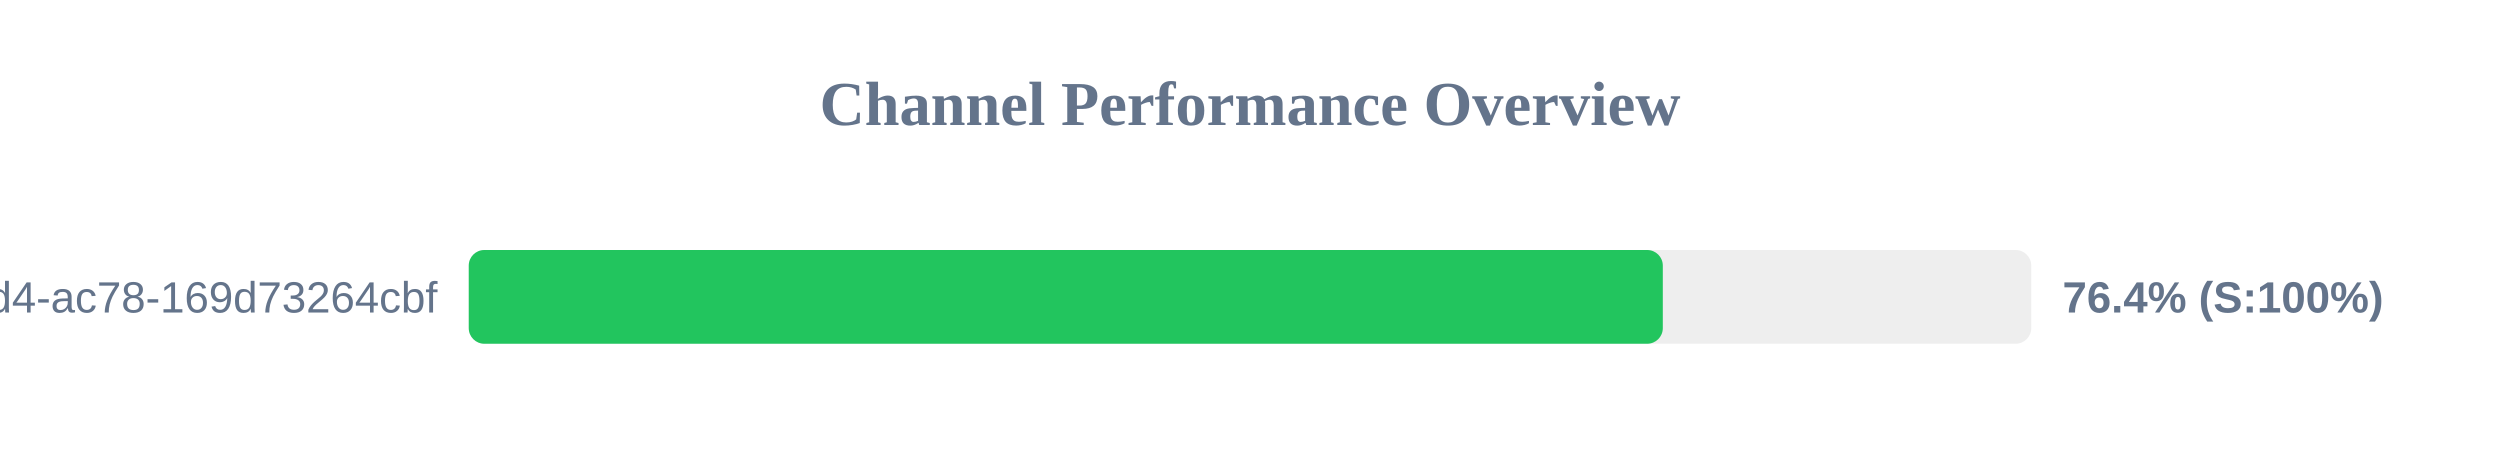
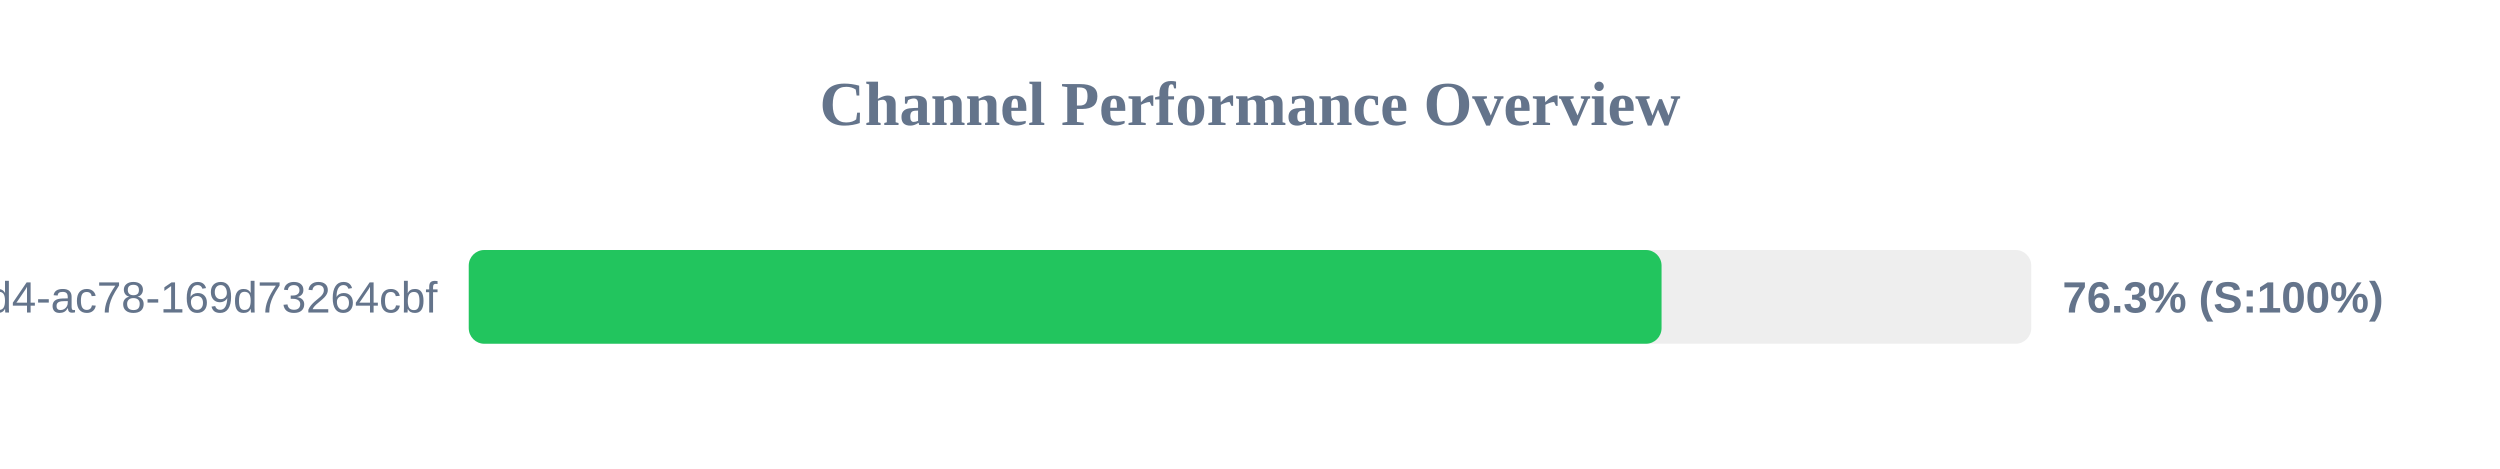
<svg xmlns="http://www.w3.org/2000/svg" width="800" height="150" version="1.1">
  <style>
        .row { font: 14px Arial; fill: #64748b; }
        .score { font: bold 14px Arial; fill: #64748b; }
    </style>
  <text x="400" y="40" text-anchor="middle" font-size="20px" font-weight="bold" fill="#64748b">Channel Performance Overview</text>
  <rect x="150" y="80" width="500" height="30" fill="#eee" rx="5" />
-   <rect x="150" y="80" width="382.1" height="30" fill="#22c55e" rx="5" />
+   <rect x="150" y="80" width="381.7" height="30" fill="#22c55e" rx="5" />
  <text x="140" y="100" text-anchor="end" class="row">?uuid=48c2c901-72e6-46d4-ac78-169d73264cbf</text>
-   <text x="660" y="100" text-anchor="start" class="score">76.4% (S:100%)</text>
+   <text x="660" y="100" text-anchor="start" class="score">76.3% (S:100%)</text>
</svg>
